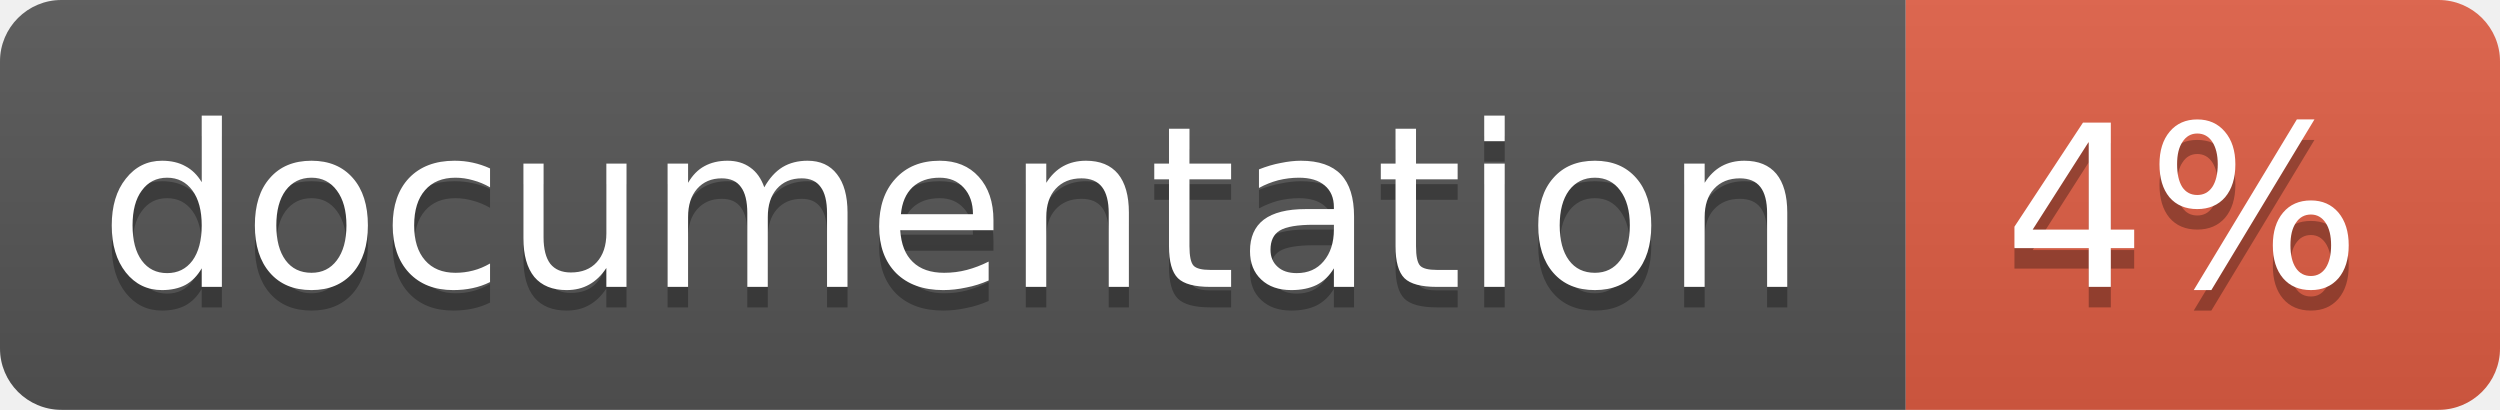
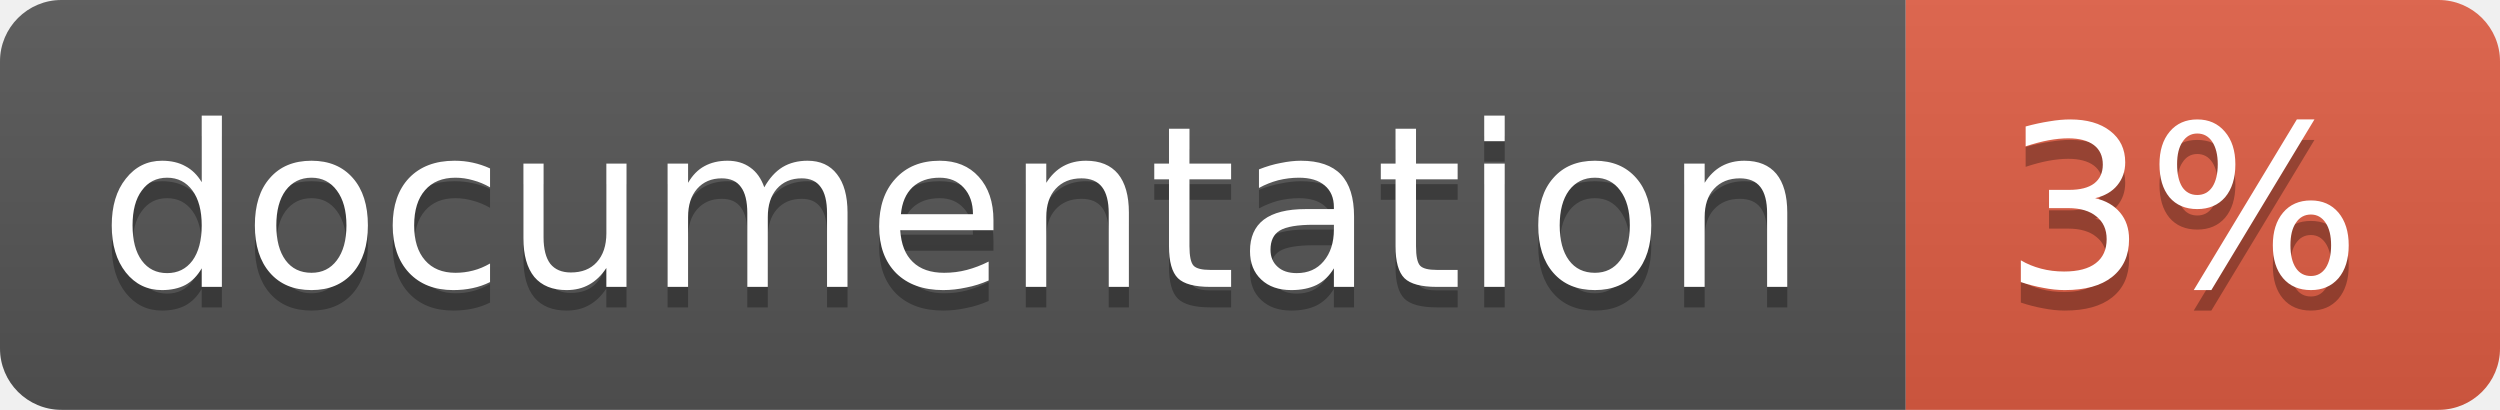
<svg xmlns="http://www.w3.org/2000/svg" width="122" height="20">
  <linearGradient id="b" x2="0" y2="100%">
    <stop offset="0" stop-color="#bbb" stop-opacity=".1" />
    <stop offset="1" stop-opacity=".1" />
  </linearGradient>
  <clipPath id="a">
    <rect width="122" height="20" rx="3" fill="#fff" />
  </clipPath>
  <g clip-path="url(#a)">
    <path fill="#555" d="M0 0h93v20H0z" />
    <path fill="#e05d44" d="M93 0h29v20H93z" />
    <path fill="url(#b)" d="M0 0h122v20H0z" />
  </g>
  <g fill="#fff" text-anchor="middle" font-family="DejaVu Sans,Verdana,Geneva,sans-serif" font-size="11">
    <text x="46.5" y="15" fill="#010101" fill-opacity=".3">documentation</text>
    <text x="46.5" y="14">documentation</text>
-     <text x="106.5" y="15" fill="#010101" fill-opacity=".3">4%</text>
-     <text x="106.5" y="14">4%</text>
+     <text x="106.5" y="15" fill="#010101" fill-opacity=".3">3%</text>
+     <text x="106.5" y="14">3%</text>
  </g>
</svg>
